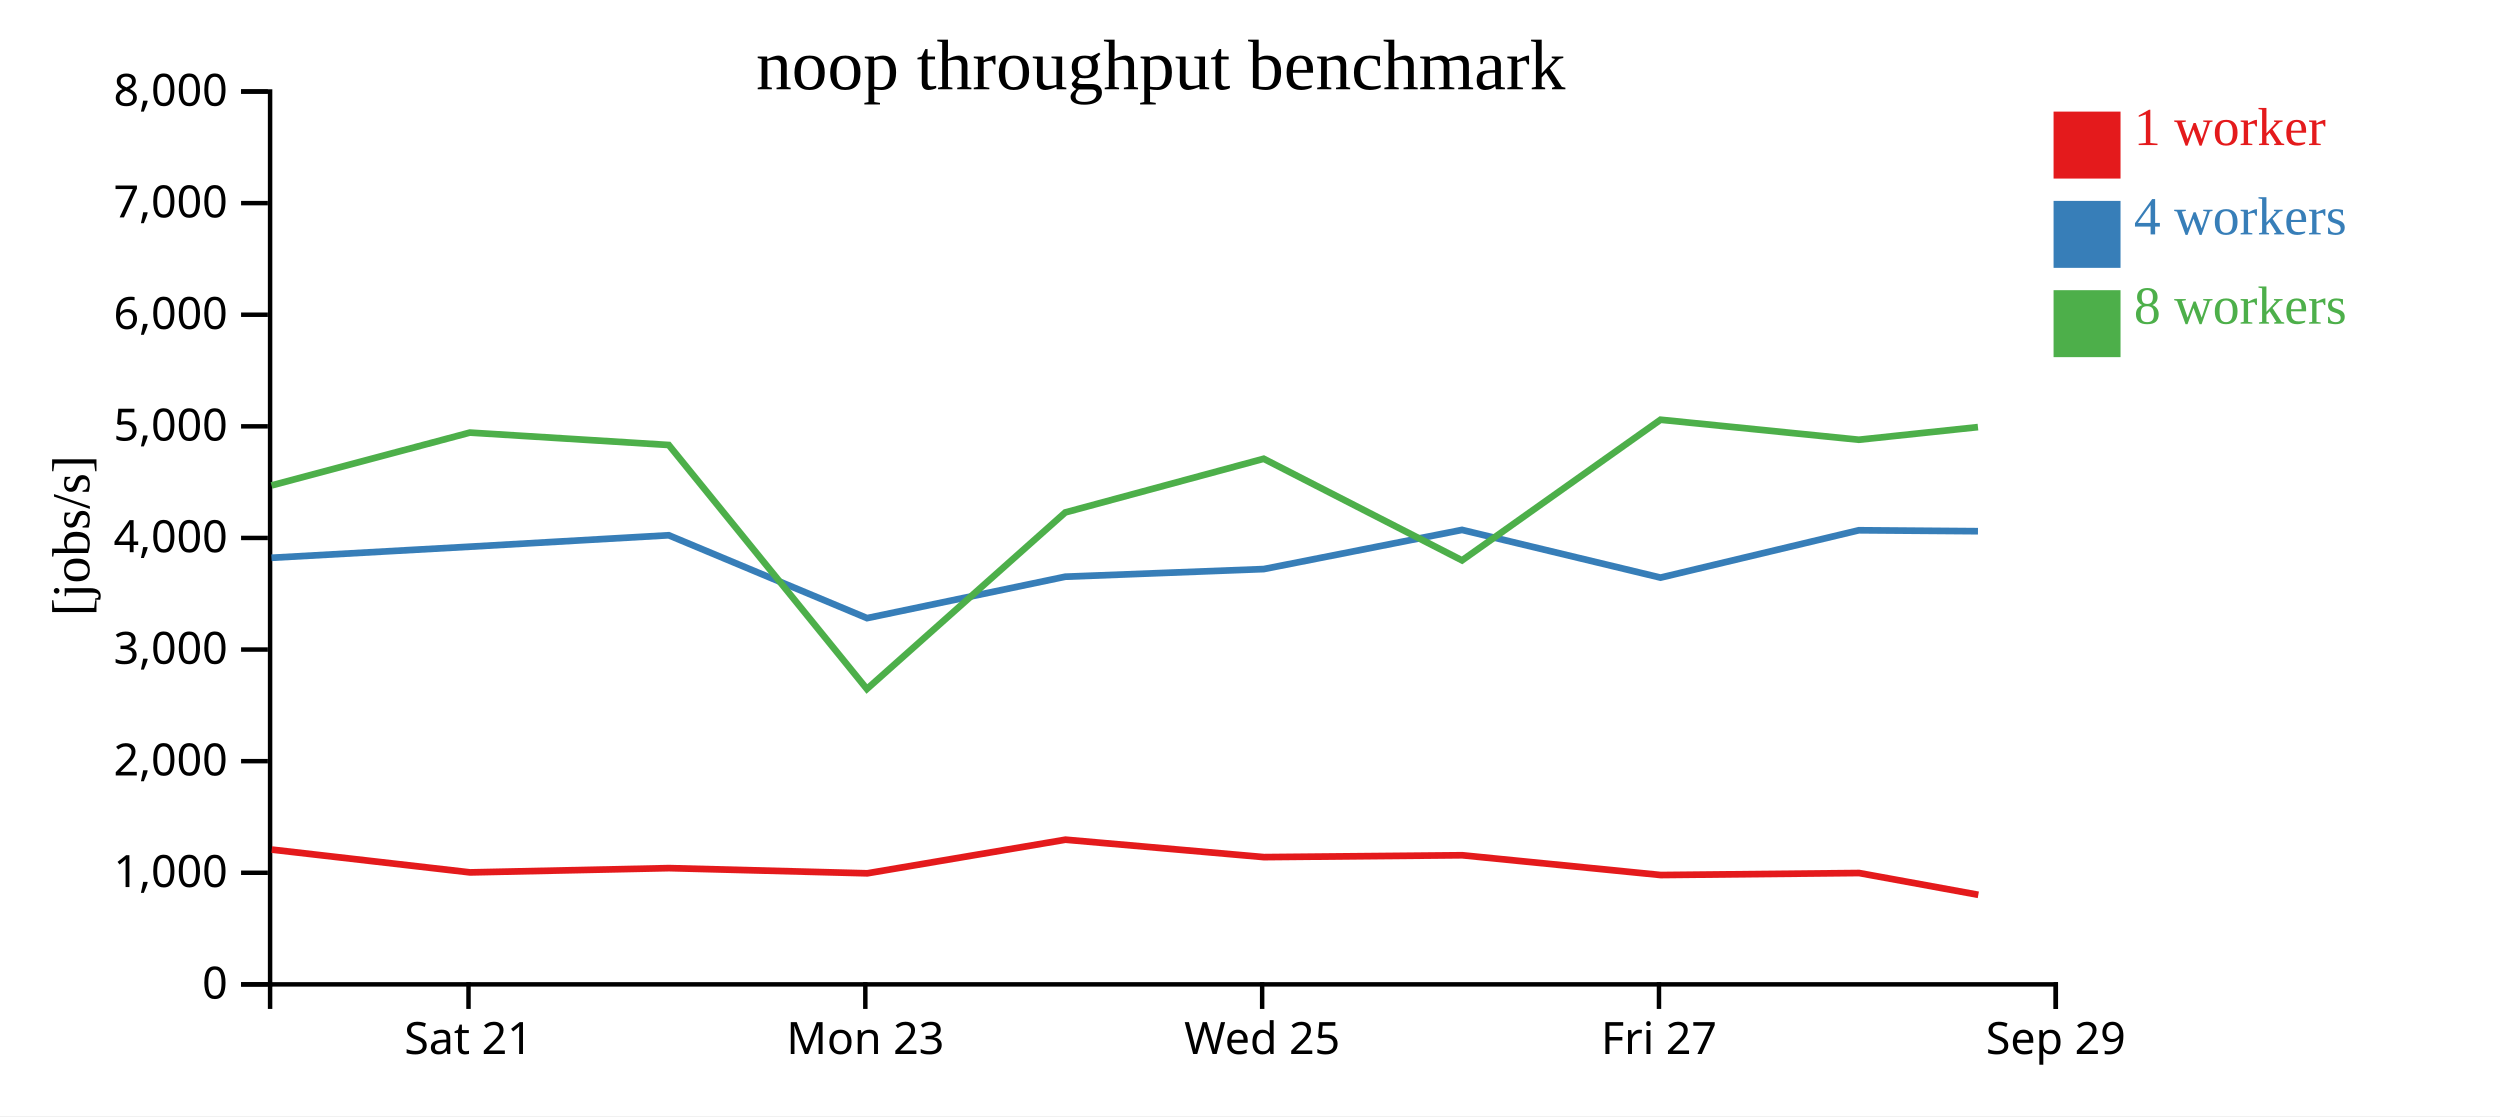
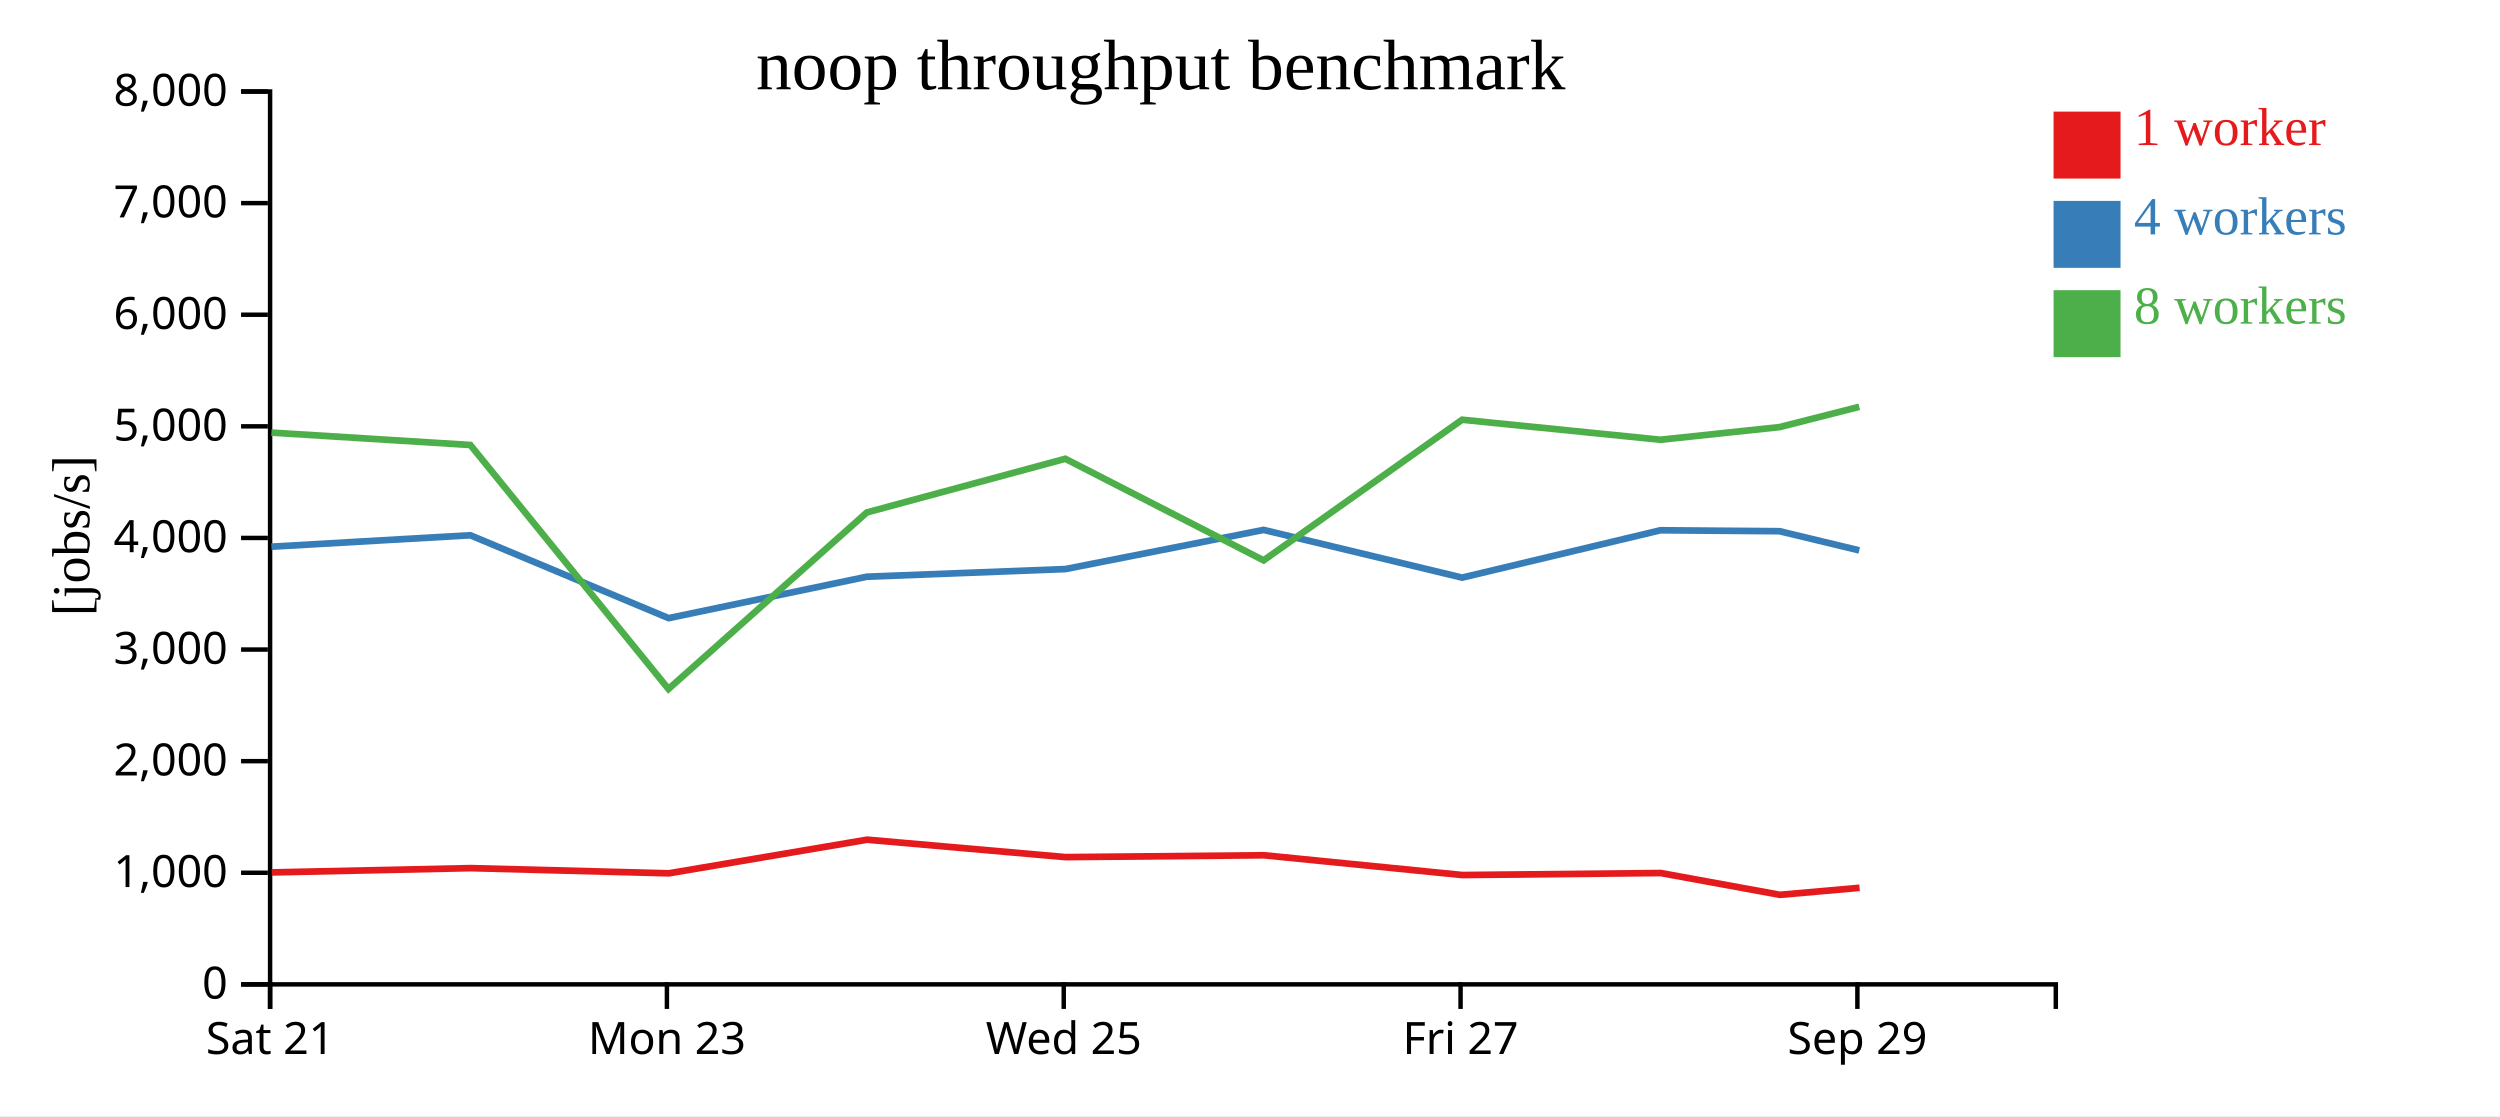
<svg xmlns="http://www.w3.org/2000/svg" width="560" height="250">
  <rect width="100%" height="100%" fill="white" />
  <g transform="translate(60,20)">
    <g transform="translate(0,200)" fill="none" font-size="10" font-family="sans-serif" text-anchor="middle">
      <path class="domain" stroke="currentColor" d="M0.5,6V0.5H400.5V6" />
-       <g class="tick" opacity="1" transform="translate(44.94444,0)">
+       <g class="tick" opacity="1" transform="translate(0.5,0)">
        <line stroke="currentColor" y2="6" />
        <text fill="currentColor" y="9" dy="0.71em">Sat 21</text>
      </g>
-       <g class="tick" opacity="1" transform="translate(133.8333,0)">
+       <g class="tick" opacity="1" transform="translate(89.38889,0)">
        <line stroke="currentColor" y2="6" />
        <text fill="currentColor" y="9" dy="0.71em">Mon 23</text>
      </g>
-       <g class="tick" opacity="1" transform="translate(222.7222,0)">
+       <g class="tick" opacity="1" transform="translate(178.2778,0)">
        <line stroke="currentColor" y2="6" />
        <text fill="currentColor" y="9" dy="0.71em">Wed 25</text>
      </g>
-       <g class="tick" opacity="1" transform="translate(311.6111,0)">
+       <g class="tick" opacity="1" transform="translate(267.1667,0)">
        <line stroke="currentColor" y2="6" />
        <text fill="currentColor" y="9" dy="0.71em">Fri 27</text>
      </g>
-       <g class="tick" opacity="1" transform="translate(400.5,0)">
+       <g class="tick" opacity="1" transform="translate(356.0556,0)">
        <line stroke="currentColor" y2="6" />
        <text fill="currentColor" y="9" dy="0.71em">Sep 29</text>
      </g>
    </g>
    <g fill="none" font-size="10" font-family="sans-serif" text-anchor="end">
      <path class="domain" stroke="currentColor" d="M-6,200.5H0.5V0.5H-6" />
      <g class="tick" opacity="1" transform="translate(0,200.5)">
        <line stroke="currentColor" x2="-6" />
        <text fill="currentColor" x="-9" dy="0.32em">0</text>
      </g>
      <g class="tick" opacity="1" transform="translate(0,175.5)">
        <line stroke="currentColor" x2="-6" />
        <text fill="currentColor" x="-9" dy="0.32em">1,000</text>
      </g>
      <g class="tick" opacity="1" transform="translate(0,150.5)">
        <line stroke="currentColor" x2="-6" />
        <text fill="currentColor" x="-9" dy="0.32em">2,000</text>
      </g>
      <g class="tick" opacity="1" transform="translate(0,125.5)">
        <line stroke="currentColor" x2="-6" />
        <text fill="currentColor" x="-9" dy="0.32em">3,000</text>
      </g>
      <g class="tick" opacity="1" transform="translate(0,100.5)">
        <line stroke="currentColor" x2="-6" />
        <text fill="currentColor" x="-9" dy="0.32em">4,000</text>
      </g>
      <g class="tick" opacity="1" transform="translate(0,75.5)">
        <line stroke="currentColor" x2="-6" />
        <text fill="currentColor" x="-9" dy="0.32em">5,000</text>
      </g>
      <g class="tick" opacity="1" transform="translate(0,50.5)">
        <line stroke="currentColor" x2="-6" />
        <text fill="currentColor" x="-9" dy="0.32em">6,000</text>
      </g>
      <g class="tick" opacity="1" transform="translate(0,25.5)">
        <line stroke="currentColor" x2="-6" />
        <text fill="currentColor" x="-9" dy="0.32em">7,000</text>
      </g>
      <g class="tick" opacity="1" transform="translate(0,0.5)">
        <line stroke="currentColor" x2="-6" />
        <text fill="currentColor" x="-9" dy="0.32em">8,000</text>
      </g>
    </g>
    <text text-anchor="middle" style="font-size: 12px" transform="rotate(-90)" y="-40" x="-100">[jobs/s]</text>
    <text text-anchor="middle" style="font-size: 16px" y="0" x="200">noop throughput benchmark</text>
-     <path class="line" fill="none" stroke="#e41a1c" stroke-width="1.5" d="M0.881,170.309L45.311,175.419L89.865,174.46L134.271,175.623L178.667,168.09L223.127,171.996L267.552,171.578L312.022,176.01L356.44,175.558L383.145,180.441" />
-     <path class="line" fill="none" stroke="#377eb8" stroke-width="1.5" d="M0.815,104.943L45.248,102.458L89.793,99.898L134.215,118.461L178.616,109.183L223.078,107.472L267.492,98.699L311.96,109.387L356.378,98.781L383.066,98.99" />
-     <path class="line" fill="none" stroke="#4daf4a" stroke-width="1.5" d="M0.823,88.735L45.244,76.901L89.799,79.679L134.183,134.335L178.621,94.786L223.067,82.764L267.496,105.522L311.956,74.02L356.384,78.503L383.064,75.67" />
+     <path class="line" fill="none" stroke="#e41a1c" stroke-width="1.5" d="M0.867,175.419L45.421,174.46L89.826,175.623L134.223,168.09L178.683,171.996L223.108,171.578L267.578,176.01L311.996,175.558L338.701,180.441L356.552,178.867" />
+     <path class="line" fill="none" stroke="#377eb8" stroke-width="1.5" d="M0.804,102.458L45.348,99.898L89.77,118.461L134.172,109.183L178.634,107.472L223.048,98.699L267.516,109.387L311.933,98.781L338.622,98.99L356.472,103.288" />
+     <path class="line" fill="none" stroke="#4daf4a" stroke-width="1.5" d="M0.8,76.901L45.354,79.679L89.738,134.335L134.177,94.786L178.623,82.764L223.052,105.522L267.511,74.02L311.94,78.503L338.62,75.67L356.477,71.127" />
    <rect class="dot" x="400" y="5" width="15" height="15" style="fill: #e41a1c;" />
    <rect class="dot" x="400" y="25" width="15" height="15" style="fill: #377eb8;" />
    <rect class="dot" x="400" y="45" width="15" height="15" style="fill: #4daf4a;" />
    <text class="label" x="418" y="12.5" style="fill: #e41a1c; alignment-baseline: middle;" text-anchor="left">1 worker</text>
    <text class="label" x="418" y="32.5" style="fill: #377eb8; alignment-baseline: middle;" text-anchor="left">4 workers</text>
    <text class="label" x="418" y="52.5" style="fill: #4daf4a; alignment-baseline: middle;" text-anchor="left">8 workers</text>
  </g>
</svg>
